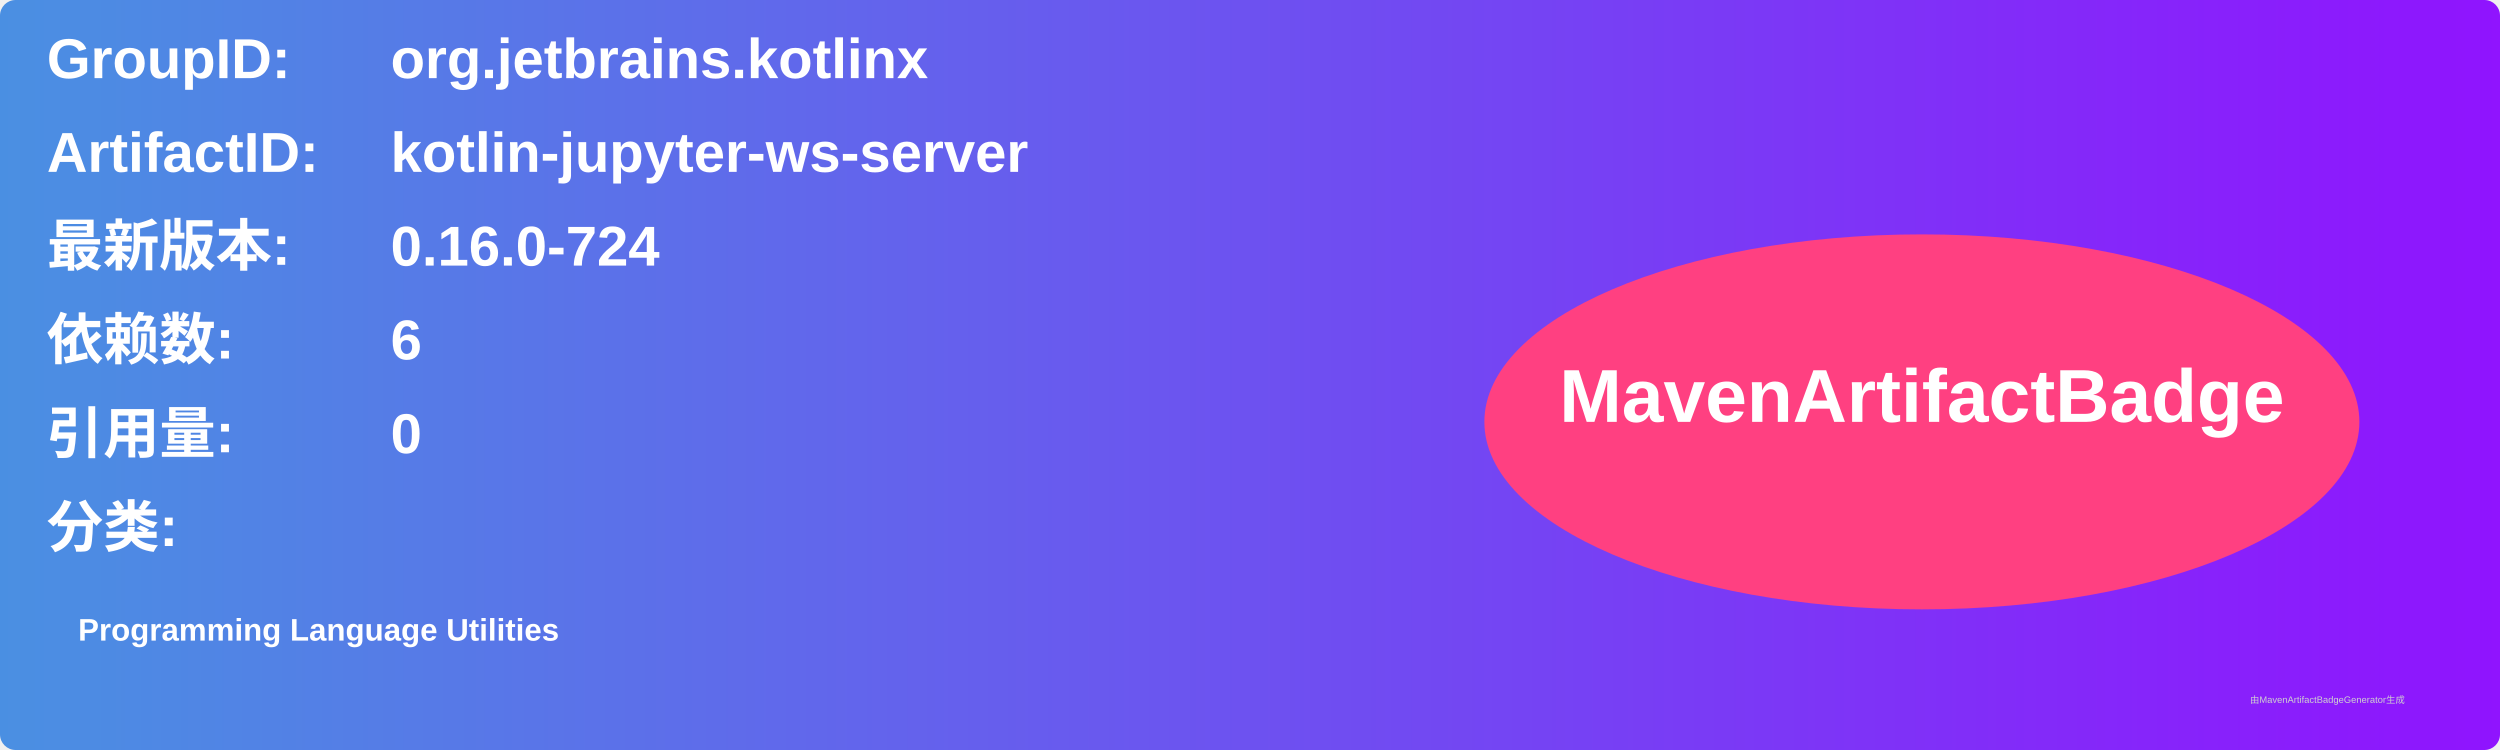
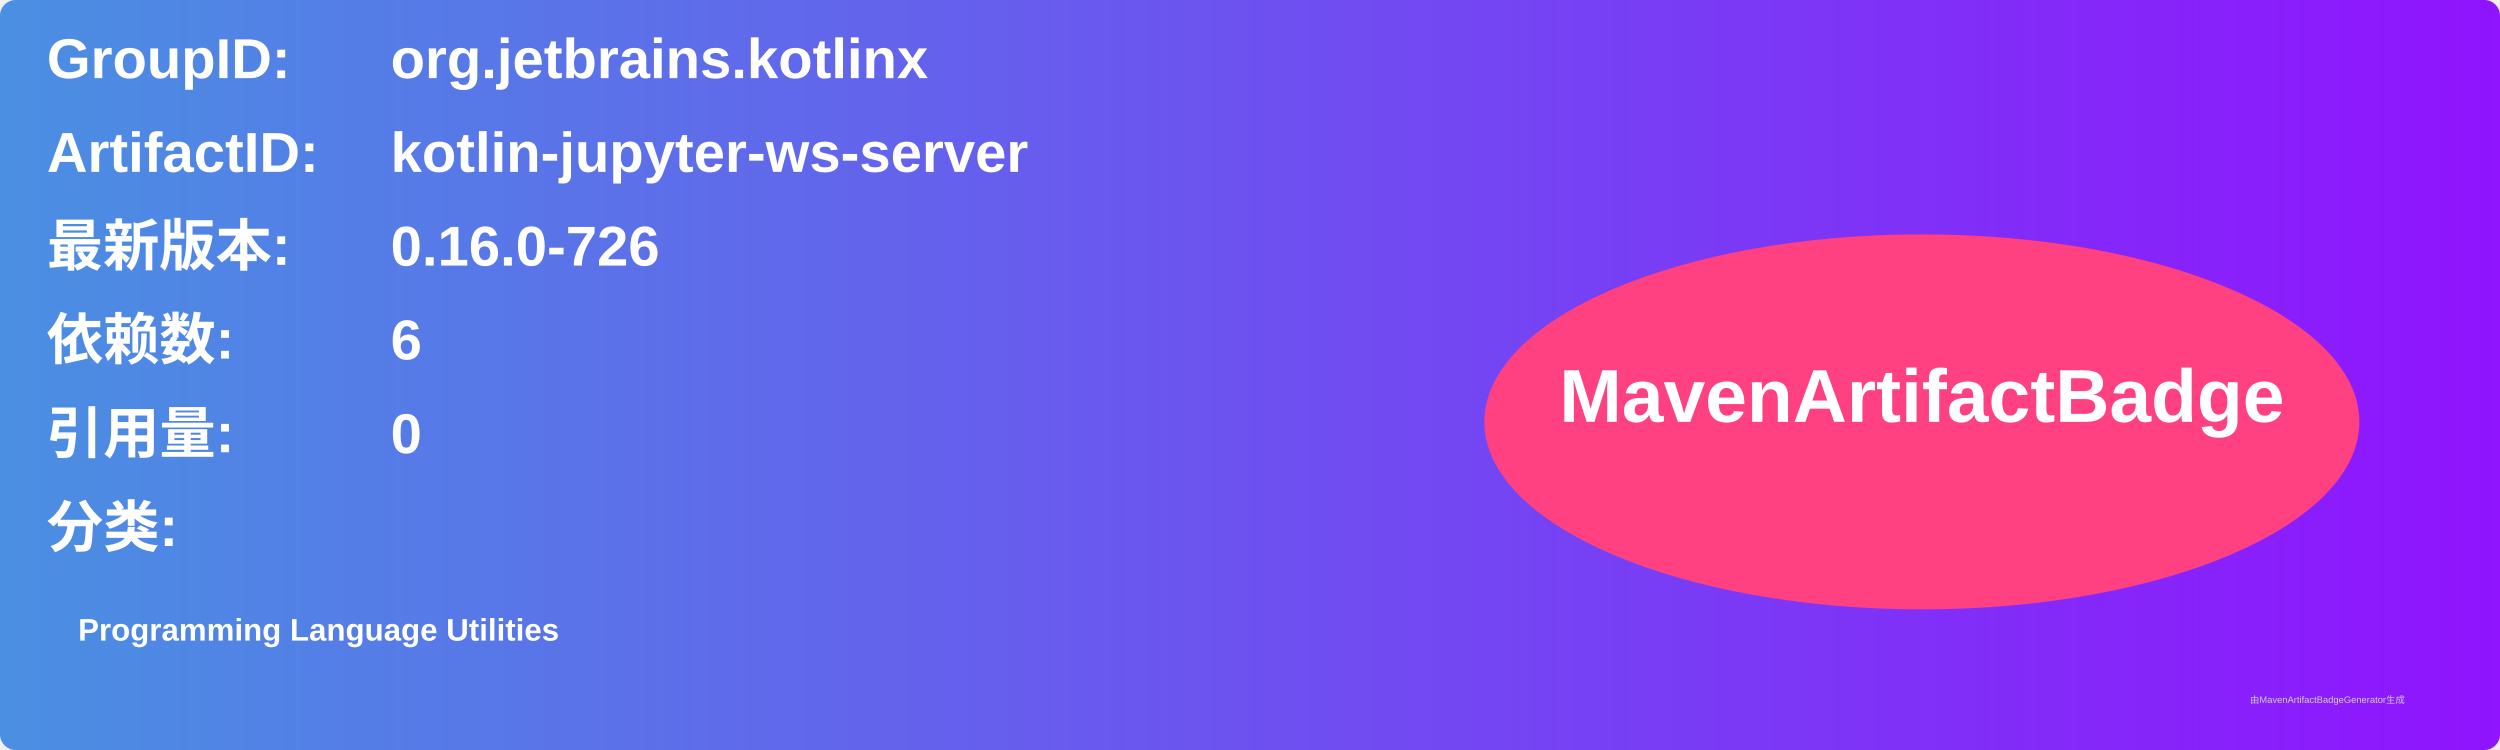
<svg xmlns="http://www.w3.org/2000/svg" width="800" height="240" viewBox="0 0 800 240">
  <linearGradient id="grad" x1="0%" y1="0%" x2="100%" y2="0%">
    <stop offset="0%" stop-color="#4a90e2" />
    <stop offset="100%" stop-color="#9013fe" />
  </linearGradient>
  <rect width="100%" height="100%" rx="5" ry="5" fill="url(#grad)" />
  <g transform="translate(15, 15)">
    <text x="0" y="10" font-family="Arial" font-size="18" fill="white" font-weight="bold" width="260">GroupID:</text>
    <text x="110" y="10" font-family="Arial" font-size="18" fill="white" font-weight="bold" width="460">org.jetbrains.kotlinx</text>
    <text x="0" y="40" font-family="Arial" font-size="18" fill="white" font-weight="bold" width="260">ArtifactID:</text>
    <text x="110" y="40" font-family="Arial" font-size="18" fill="white" font-weight="bold" width="460">kotlin-jupyter-ws-server</text>
    <text x="0" y="70" font-family="Arial" font-size="18" fill="white" font-weight="bold">最新版本:</text>
    <text x="110" y="70" font-family="Arial" font-size="18" fill="white" font-weight="bold">
-       <tspan font-weight="bold">0.16.0-724</tspan>
+       <tspan font-weight="bold">0.16.0-726</tspan>
    </text>
    <text x="0" y="100" font-family="Arial" font-size="18" fill="white" font-weight="bold">依赖数: </text>
    <text x="110" y="100" font-family="Arial" font-size="18" fill="white">
      <tspan font-weight="bold">6</tspan>
    </text>
    <text x="0" y="130" font-family="Arial" font-size="18" fill="white" font-weight="bold">引用量: </text>
    <text x="110" y="130" font-family="Arial" font-size="18" fill="white">
      <tspan font-weight="bold">0</tspan>
    </text>
    <text x="0" y="160" font-family="Arial" font-size="18" fill="white" font-weight="bold">分类:</text>
    <text x="10" y="190" font-family="Arial" font-size="10" fill="white">
      <tspan font-weight="bold">Programming Language Utilities</tspan>
    </text>
    <ellipse cx="600" cy="120" rx="140" ry="60" fill="#ff4081" />
    <text x="600" y="120" text-anchor="middle" font-family="Arial" font-size="24" fill="white" font-weight="bold">MavenArtifactBadge</text>
  </g>
  <text x="720" y="225" font-family="Arial" font-size="3" fill="#d0d0d0">由MavenArtifactBadgeGenerator生成</text>
</svg>
